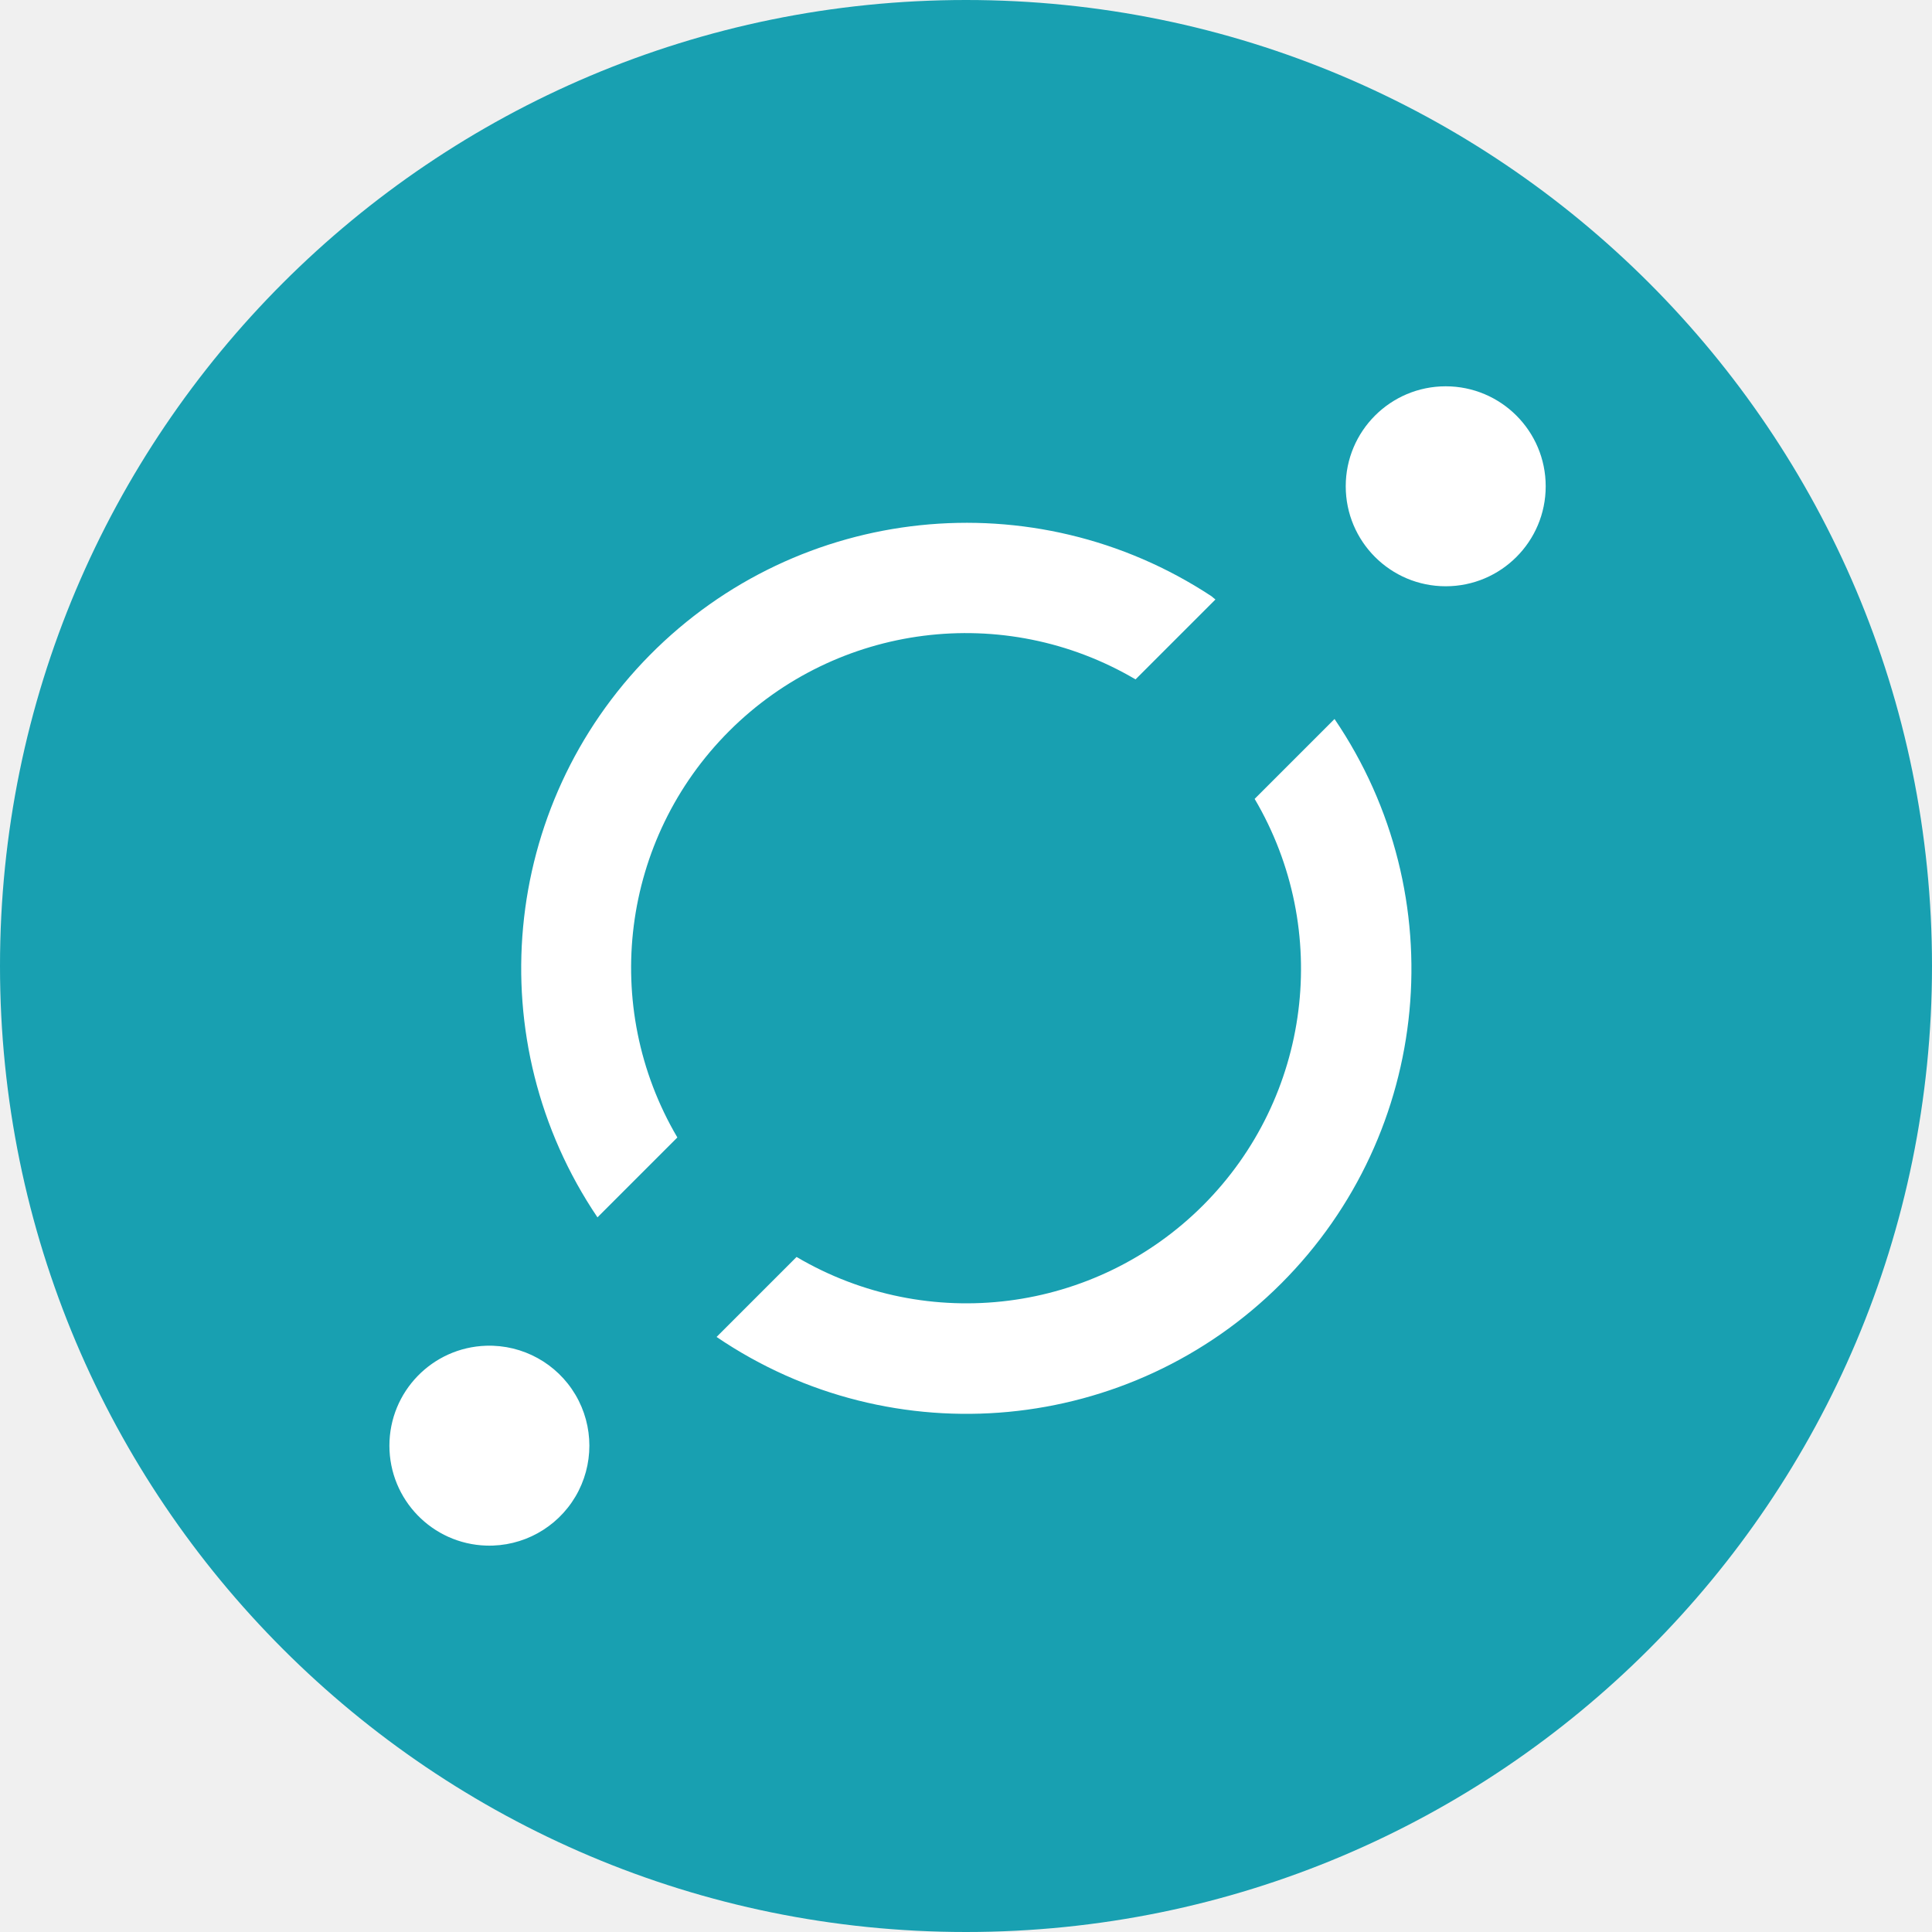
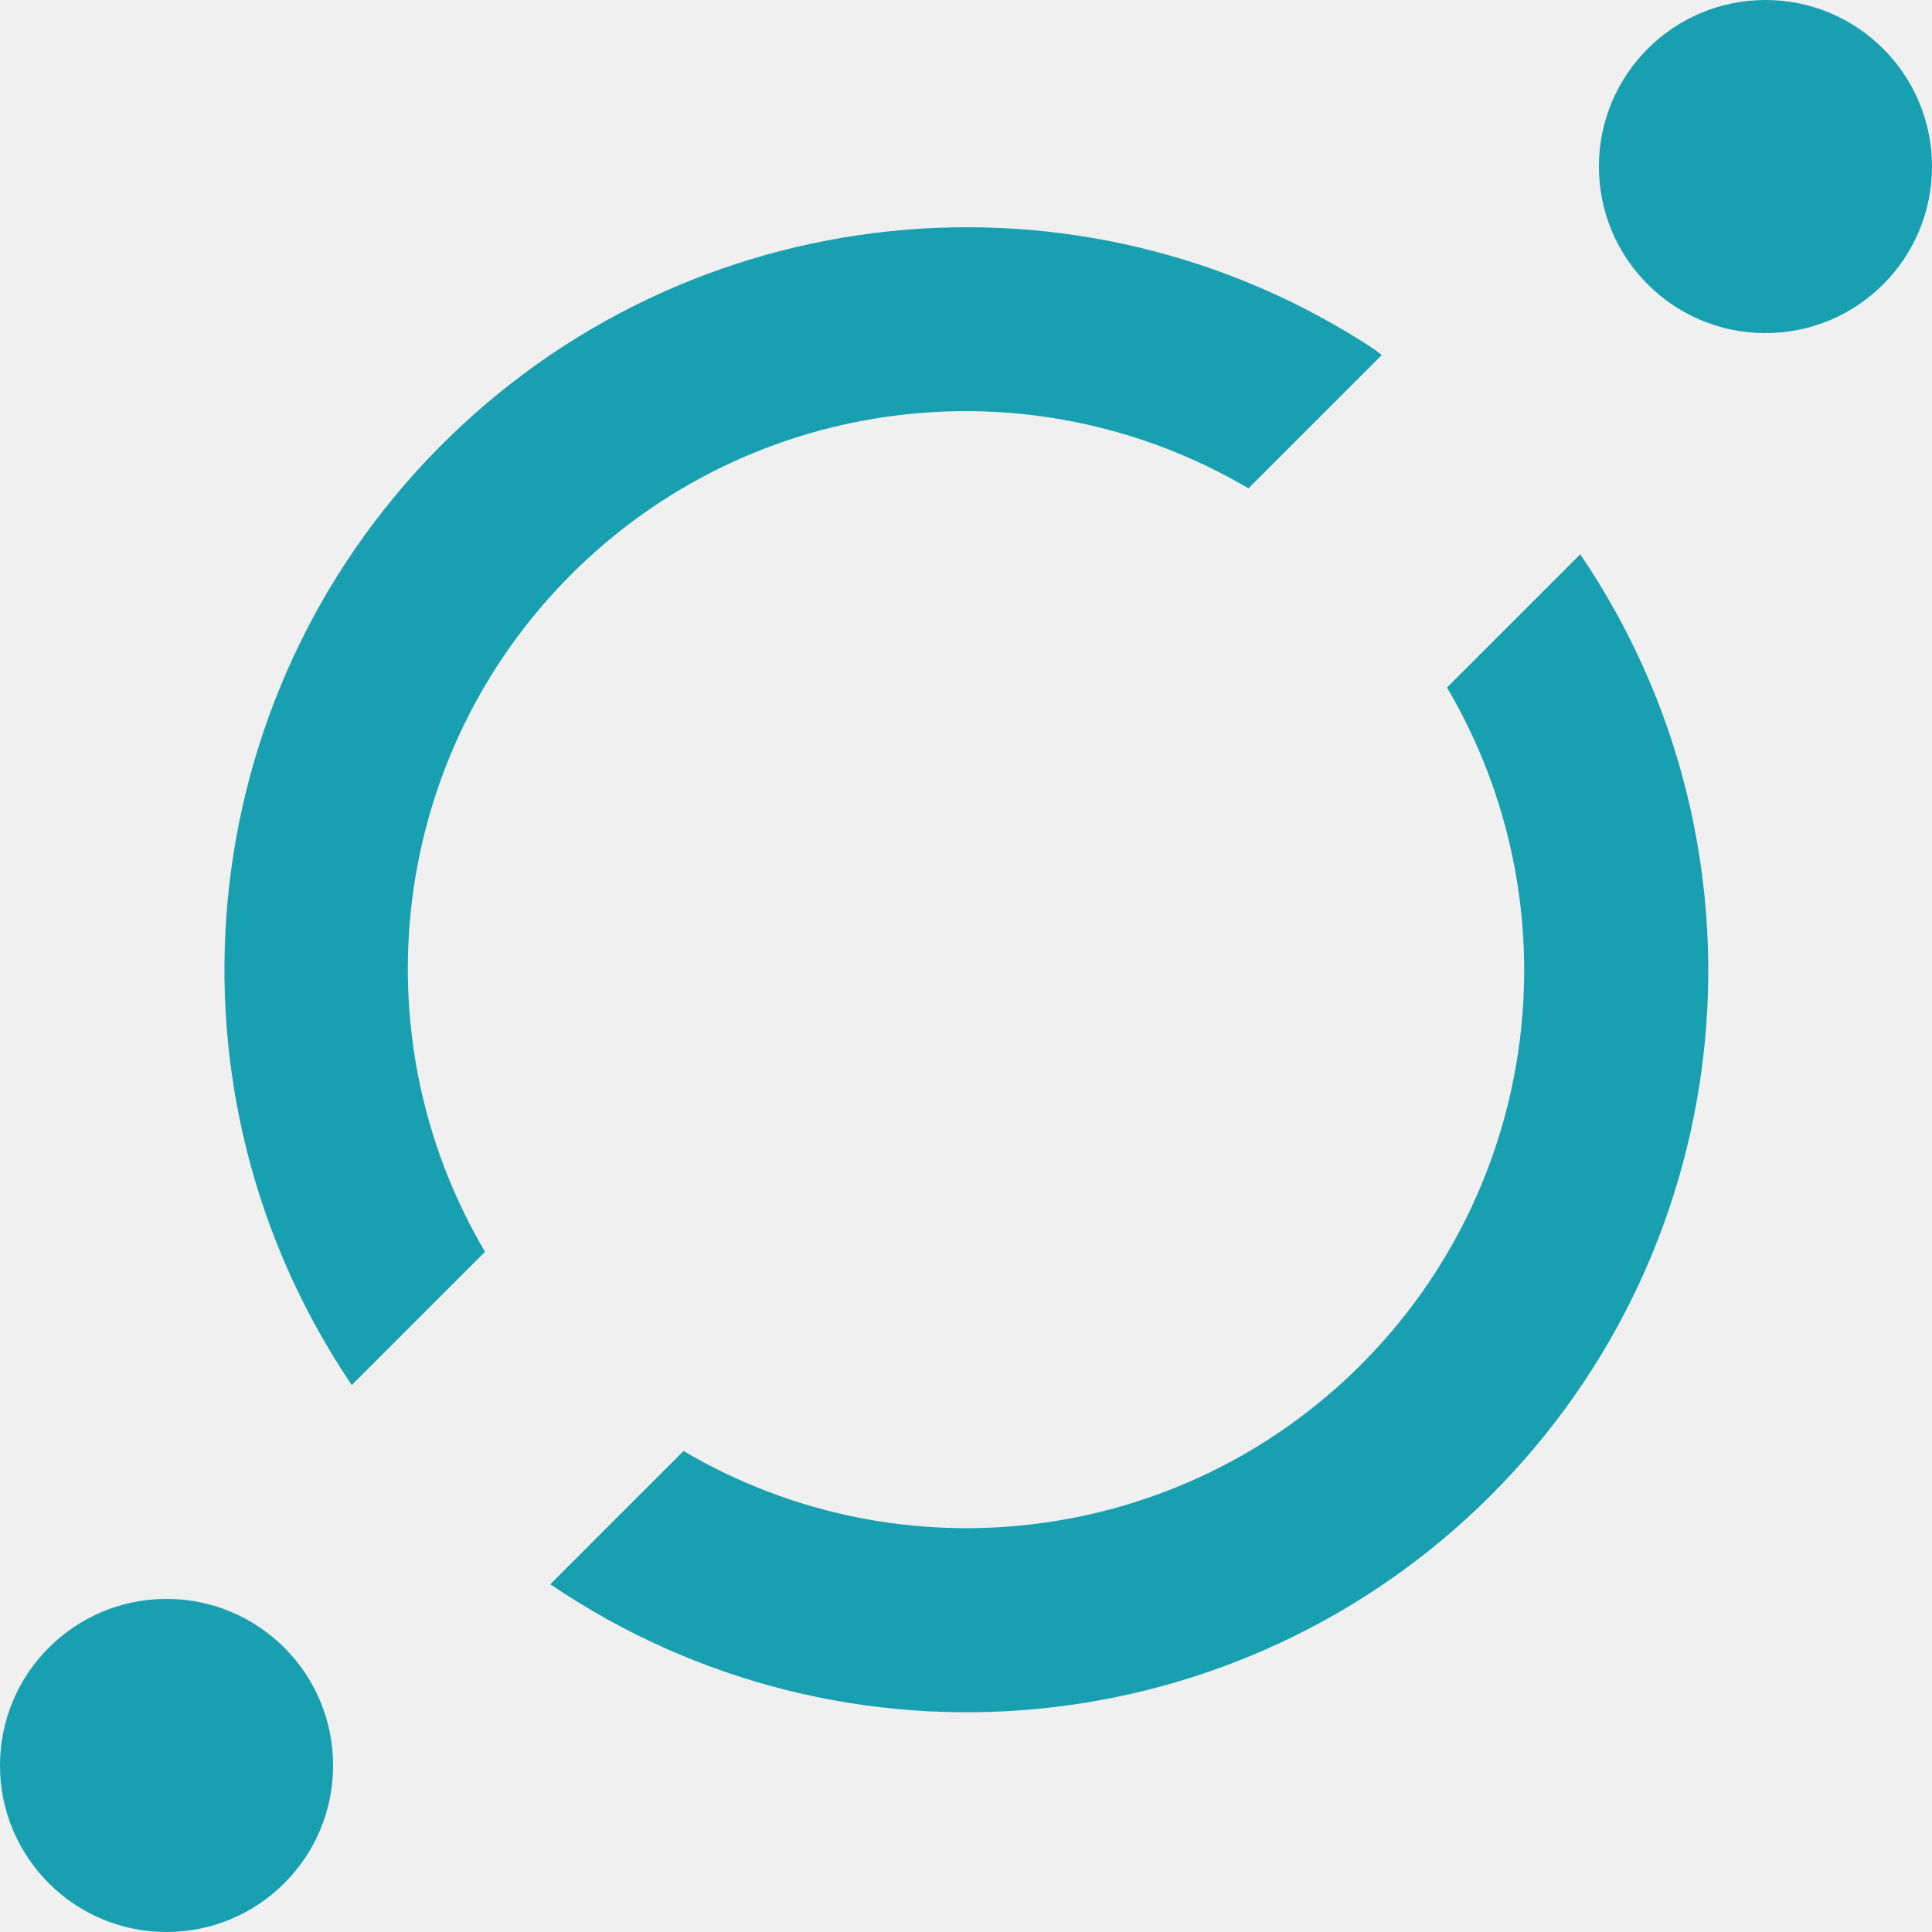
- <svg xmlns="http://www.w3.org/2000/svg" fill="none" viewBox="0 0 20 20">
-   <circle cx="10" cy="10" r="10" fill="#18a0b1" />
-   <path fill="#fff" d="M14.966 6.069a1.035 1.035 0 1 0 0-2.07 1.035 1.035 0 0 0 0 2.07m-7.954 5.706a3.464 3.464 0 0 1 4.743-4.742l.827-.827-.041-.034a4.61 4.61 0 0 0-6.356 6.43zm5.976-3.505a3.463 3.463 0 0 1-4.742 4.742l-.828.828a4.605 4.605 0 0 0 6.397-6.397zM5.034 16a1.035 1.035 0 1 0 0-2.069 1.035 1.035 0 0 0 0 2.069" />
+ <svg xmlns="http://www.w3.org/2000/svg" viewBox="0 0 29 29">
+   <circle cx="26.5" cy="2.5" r="2.5" fill="#18a0b1" />
+   <path fill="#18a0b1" d="M7.28 18.79A8.37 8.37 0 0 1 18.74 7.33l2-2-.1-.08A11.14 11.14 0 0 0 5.28 20.79Zm14.44-8.47a8.37 8.37 0 0 1-11.46 11.46l-2 2A11.13 11.13 0 0 0 23.72 8.32Z" />
+   <circle cx="2.5" cy="26.5" r="2.5" fill="#18a0b1" />
</svg>
